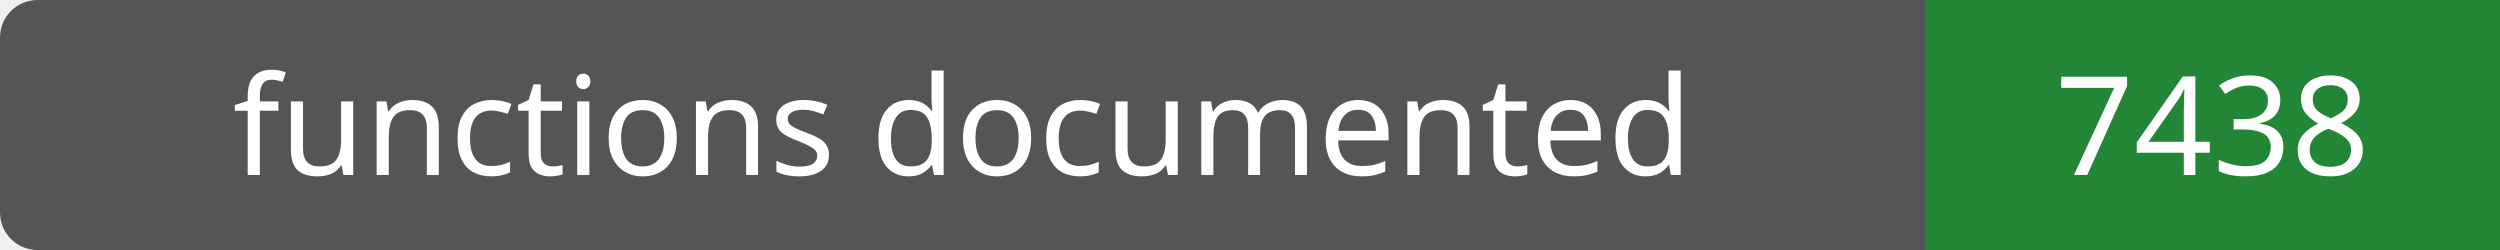
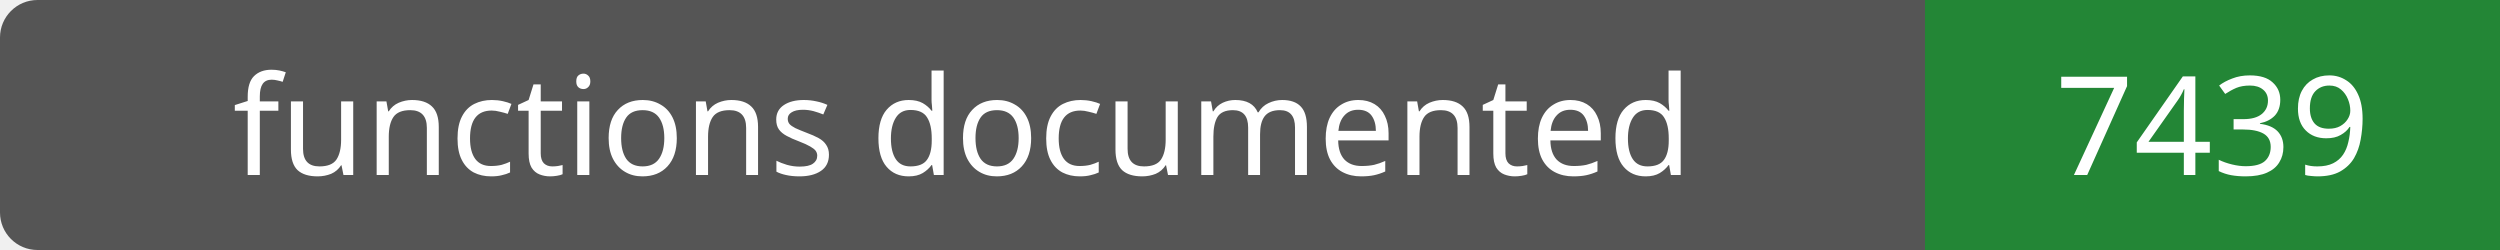
- <svg xmlns="http://www.w3.org/2000/svg" width="200" height="20" role="img" aria-label="functions documented: 7438">
+ <svg xmlns="http://www.w3.org/2000/svg" width="200" height="20" role="img" aria-label="functions documented: 7439">
  <rect width="200" height="20" rx="3" fill="#555" />
  <path fill="#238636" d="M154 0h46v20H154z" />
  <g fill="#fff" text-anchor="middle" font-family="Verdana,sans-serif" font-size="11">
    <text x="77.0" y="14">functions documented</text>
-     <text x="177.0" y="14">7438</text>
+     <text x="177.0" y="14">7439</text>
  </g>
</svg>
